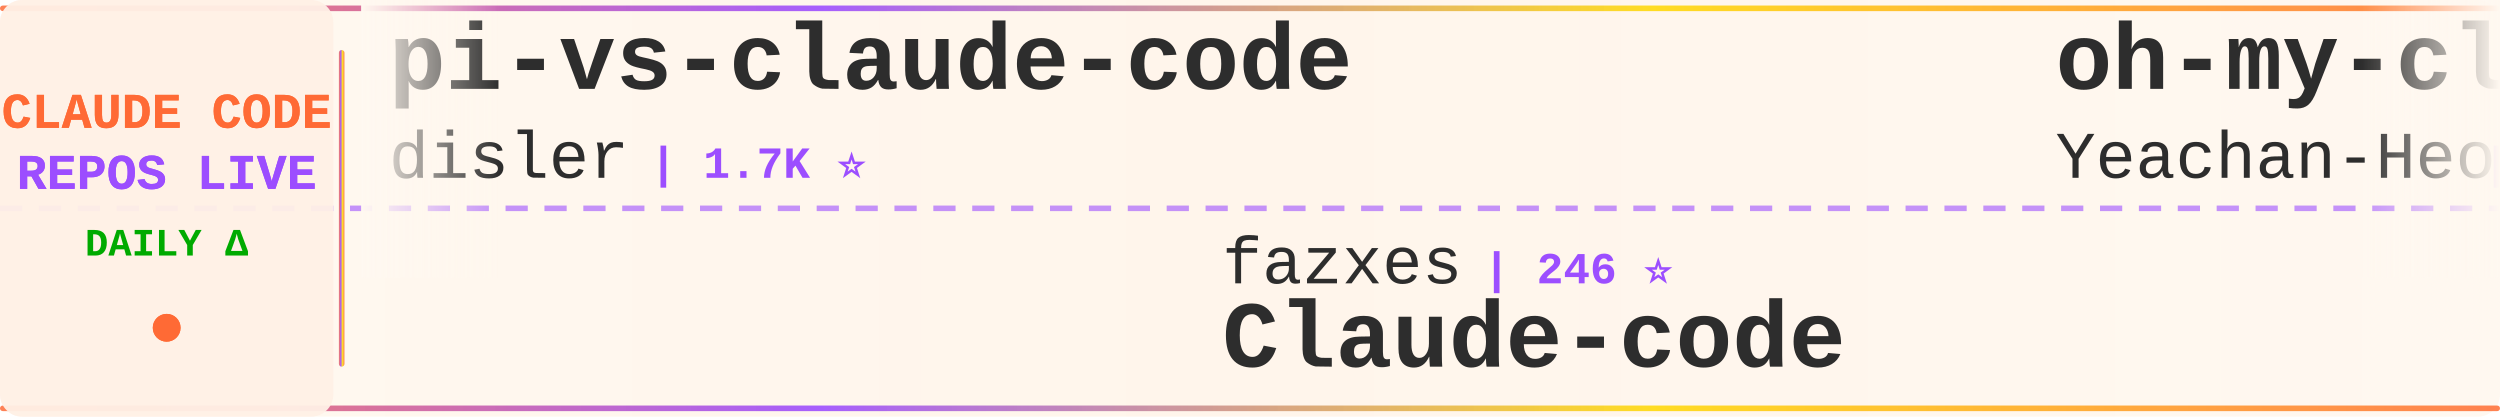
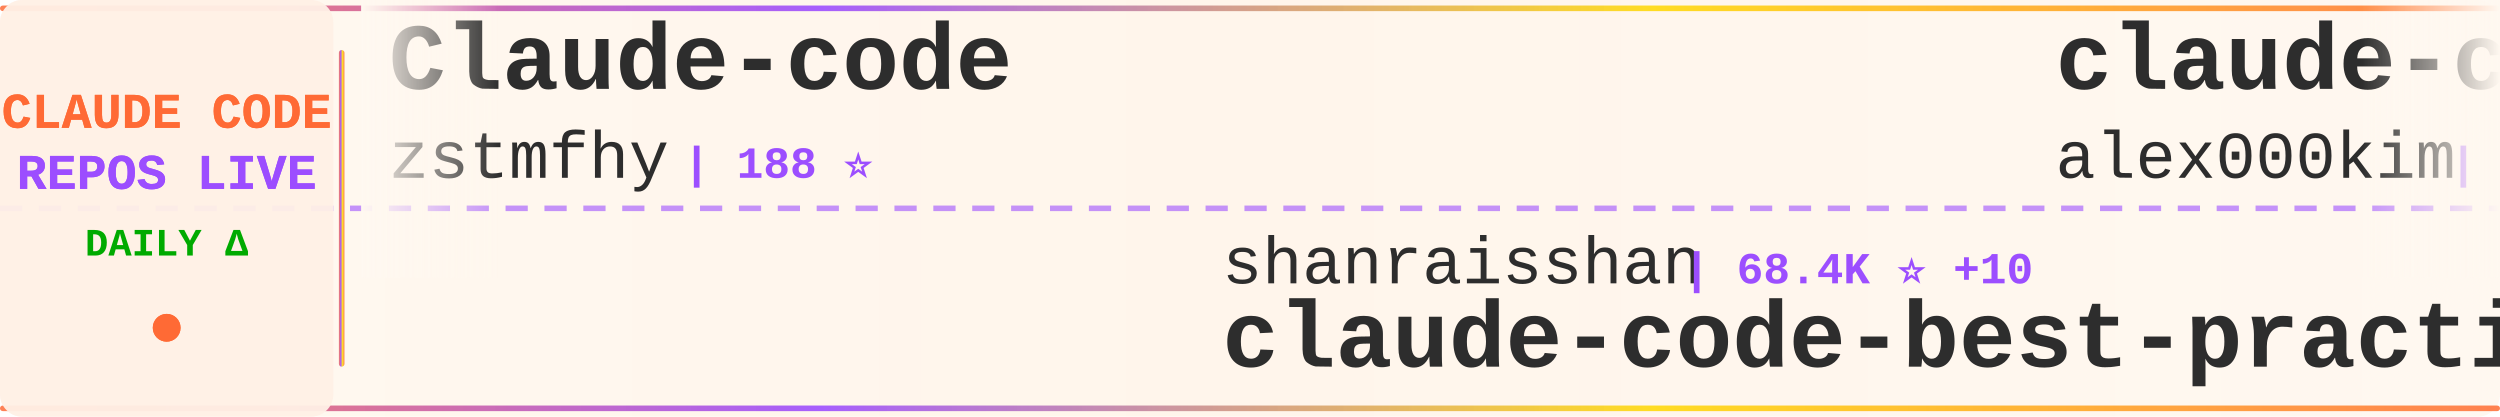
<svg xmlns="http://www.w3.org/2000/svg" width="900" height="150">
  <defs>
    <linearGradient id="tickerBg" x1="0%" y1="0%" x2="100%" y2="0%">
      <stop offset="0%" style="stop-color:#fff8f0;stop-opacity:0.98" />
      <stop offset="50%" style="stop-color:#fff5eb;stop-opacity:1" />
      <stop offset="100%" style="stop-color:#fff8f0;stop-opacity:0.98" />
    </linearGradient>
    <linearGradient id="borderGrad" x1="0%" y1="0%" x2="100%" y2="0%">
      <stop offset="0%" style="stop-color:#FF6B35;stop-opacity:0.85">
        <animate attributeName="stop-opacity" values="0.85;1;0.85" dur="2s" repeatCount="indefinite" />
      </stop>
      <stop offset="33%" style="stop-color:#9C4EFF;stop-opacity:0.9">
        <animate attributeName="stop-opacity" values="0.9;1;0.9" dur="2.2s" repeatCount="indefinite" />
      </stop>
      <stop offset="66%" style="stop-color:#FFD700;stop-opacity:0.85">
        <animate attributeName="stop-opacity" values="0.85;1;0.85" dur="1.8s" repeatCount="indefinite" />
      </stop>
      <stop offset="100%" style="stop-color:#FF6B35;stop-opacity:0.85">
        <animate attributeName="stop-opacity" values="0.85;1;0.85" dur="2s" repeatCount="indefinite" />
      </stop>
    </linearGradient>
    <filter id="textGlow">
      <feGaussianBlur stdDeviation="0.15" result="coloredBlur" />
      <feMerge>
        <feMergeNode in="coloredBlur" />
        <feMergeNode in="SourceGraphic" />
      </feMerge>
    </filter>
    <filter id="metricGlow">
      <feGaussianBlur stdDeviation="0.2" result="coloredBlur" />
      <feMerge>
        <feMergeNode in="coloredBlur" />
        <feMergeNode in="SourceGraphic" />
      </feMerge>
    </filter>
    <linearGradient id="leftFade" x1="0%" y1="0%" x2="100%" y2="0%">
      <stop offset="0%" style="stop-color:#fff8f0;stop-opacity:1" />
      <stop offset="100%" style="stop-color:#fff8f0;stop-opacity:0" />
    </linearGradient>
    <linearGradient id="rightFade" x1="0%" y1="0%" x2="100%" y2="0%">
      <stop offset="0%" style="stop-color:#fff8f0;stop-opacity:0" />
      <stop offset="100%" style="stop-color:#fff8f0;stop-opacity:1" />
    </linearGradient>
  </defs>
  <rect width="900" height="150" fill="url(#tickerBg)" rx="8" />
  <rect x="0" y="2" width="900" height="2" fill="url(#borderGrad)" rx="1" />
  <rect x="0" y="146" width="900" height="2" fill="url(#borderGrad)" rx="1" />
  <line x1="0" y1="75" x2="900" y2="75" stroke="#9C4EFF" stroke-width="2" stroke-dasharray="8 6" opacity="0.6" />
  <rect x="0" y="0" width="120" height="150" fill="#fff0e6" opacity="0.95" rx="8" />
  <text x="60" y="46" font-family="'Courier New', monospace" font-size="18" font-weight="bold" fill="#FF6B35" text-anchor="middle" filter="url(#textGlow)">
    CLAUDE CODE
  </text>
  <text x="60" y="68" font-family="'Courier New', monospace" font-size="18" font-weight="bold" fill="#9C4EFF" text-anchor="middle" filter="url(#textGlow)">
    REPOS LIVE
  </text>
  <text x="60" y="92" font-family="'Courier New', monospace" font-size="14" font-weight="bold" fill="#00aa00" text-anchor="middle">
    DAILY Δ
  </text>
  <circle cx="60" cy="118" r="5" fill="#FF6B35" filter="url(#metricGlow)">
    <animate attributeName="r" values="4;6;4" dur="1.5s" repeatCount="indefinite" />
    <animate attributeName="opacity" values="0.6;1;0.6" dur="1.5s" repeatCount="indefinite" />
  </circle>
  <rect x="122" y="18" width="2" height="114" fill="url(#borderGrad)" rx="1" />
  <clipPath id="tickerClip">
    <rect x="130" y="0" width="770" height="150" />
  </clipPath>
  <g clip-path="url(#tickerClip)">
    <g id="tickerItems">
      <animateTransform attributeName="transform" attributeType="XML" type="translate" from="0 0" to="-3000 0" dur="54s" repeatCount="indefinite" />
      <g transform="translate(0, 0)">
-         <text x="140" y="32" font-family="'Courier New', monospace" font-size="34" font-weight="bold" fill="#2d2d2d">pi-vs-claude-code</text>
-         <text x="140" y="64" font-family="'Courier New', monospace" font-size="24" font-weight="normal" fill="#2d2d2d" opacity="1.0">disler</text>
-         <text x="234" y="64" font-family="'Courier New', monospace" font-size="16" font-weight="bold" fill="#9C4EFF"> | 1.7K ⭐</text>
+         <text x="140" y="32" font-family="'Courier New', monospace" font-size="34" font-weight="bold" fill="#2d2d2d">Claude-code</text>
+         <text x="140" y="64" font-family="'Courier New', monospace" font-size="24" font-weight="normal" fill="#2d2d2d" opacity="1.0">zstmfhy</text>
+         <text x="246" y="64" font-family="'Courier New', monospace" font-size="16" font-weight="bold" fill="#9C4EFF"> | 188 ⭐</text>
      </g>
      <g transform="translate(300, 0)">
-         <text x="140" y="102" font-family="'Courier New', monospace" font-size="24" font-weight="normal" fill="#2d2d2d" opacity="1.0">fazxes</text>
-         <text x="234" y="102" font-family="'Courier New', monospace" font-size="16" font-weight="bold" fill="#9C4EFF"> | 246 ⭐</text>
-         <text x="140" y="132" font-family="'Courier New', monospace" font-size="34" font-weight="bold" fill="#2d2d2d">Claude-code</text>
+         <text x="140" y="102" font-family="'Courier New', monospace" font-size="24" font-weight="normal" fill="#2d2d2d" opacity="1.0">shanraisshan</text>
+         <text x="306" y="102" font-family="'Courier New', monospace" font-size="16" font-weight="bold" fill="#9C4EFF"> | 68.4K ⭐ +10</text>
+         <text x="140" y="132" font-family="'Courier New', monospace" font-size="34" font-weight="bold" fill="#2d2d2d">claude-code-best-practic...</text>
      </g>
      <g transform="translate(600, 0)">
-         <text x="140" y="32" font-family="'Courier New', monospace" font-size="34" font-weight="bold" fill="#2d2d2d">oh-my-claudecode</text>
-         <text x="140" y="64" font-family="'Courier New', monospace" font-size="24" font-weight="normal" fill="#2d2d2d" opacity="1.0">Yeachan-Heo</text>
-         <text x="294" y="64" font-family="'Courier New', monospace" font-size="16" font-weight="bold" fill="#9C4EFF"> | 40.5K ⭐ +8</text>
+         <text x="140" y="32" font-family="'Courier New', monospace" font-size="34" font-weight="bold" fill="#2d2d2d">claude-code</text>
+         <text x="140" y="64" font-family="'Courier New', monospace" font-size="24" font-weight="normal" fill="#2d2d2d" opacity="1.0">alex000kim</text>
+         <text x="282" y="64" font-family="'Courier New', monospace" font-size="16" font-weight="bold" fill="#9C4EFF"> | 237 ⭐</text>
      </g>
      <g transform="translate(900, 0)">
-         <text x="140" y="102" font-family="'Courier New', monospace" font-size="24" font-weight="normal" fill="#2d2d2d" opacity="1.0">ding113</text>
-         <text x="246" y="102" font-family="'Courier New', monospace" font-size="16" font-weight="bold" fill="#9C4EFF"> | 3.4K ⭐</text>
-         <text x="140" y="132" font-family="'Courier New', monospace" font-size="34" font-weight="bold" fill="#2d2d2d">claude-code-hub</text>
+         <text x="140" y="102" font-family="'Courier New', monospace" font-size="24" font-weight="normal" fill="#2d2d2d" opacity="1.0">andrew-kramer-inno</text>
+         <text x="378" y="102" font-family="'Courier New', monospace" font-size="16" font-weight="bold" fill="#9C4EFF"> | 595 ⭐</text>
+         <text x="140" y="132" font-family="'Courier New', monospace" font-size="34" font-weight="bold" fill="#2d2d2d">claude-code-source-build</text>
      </g>
      <g transform="translate(1200, 0)">
-         <text x="140" y="32" font-family="'Courier New', monospace" font-size="34" font-weight="bold" fill="#2d2d2d">claude-code-templates</text>
-         <text x="140" y="64" font-family="'Courier New', monospace" font-size="24" font-weight="normal" fill="#2d2d2d" opacity="1.0">davila7</text>
-         <text x="246" y="64" font-family="'Courier New', monospace" font-size="16" font-weight="bold" fill="#9C4EFF"> | 33.0K ⭐ +3</text>
+         <text x="140" y="32" font-family="'Courier New', monospace" font-size="34" font-weight="bold" fill="#2d2d2d">claude-code</text>
+         <text x="140" y="64" font-family="'Courier New', monospace" font-size="24" font-weight="normal" fill="#2d2d2d" opacity="1.0">Tinkeringg-Lab</text>
+         <text x="330" y="64" font-family="'Courier New', monospace" font-size="16" font-weight="bold" fill="#9C4EFF"> | 215 ⭐</text>
      </g>
      <g transform="translate(1500, 0)">
+         <text x="140" y="102" font-family="'Courier New', monospace" font-size="24" font-weight="normal" fill="#2d2d2d" opacity="1.0">JrCx7scC</text>
+         <text x="258" y="102" font-family="'Courier New', monospace" font-size="16" font-weight="bold" fill="#9C4EFF"> | 375 ⭐</text>
+         <text x="140" y="132" font-family="'Courier New', monospace" font-size="34" font-weight="bold" fill="#2d2d2d">claude-code-source</text>
+       </g>
+       <g transform="translate(1800, 0)">
+         <text x="140" y="32" font-family="'Courier New', monospace" font-size="34" font-weight="bold" fill="#2d2d2d">Claude-Code-Usage-Monito...</text>
+         <text x="140" y="64" font-family="'Courier New', monospace" font-size="24" font-weight="normal" fill="#2d2d2d" opacity="1.0">Maciek-roboblog</text>
+         <text x="342" y="64" font-family="'Courier New', monospace" font-size="16" font-weight="bold" fill="#9C4EFF"> | 8.8K ⭐ -1</text>
+       </g>
+       <g transform="translate(2100, 0)">
        <text x="140" y="102" font-family="'Courier New', monospace" font-size="24" font-weight="normal" fill="#2d2d2d" opacity="1.0">sugyan</text>
        <text x="234" y="102" font-family="'Courier New', monospace" font-size="16" font-weight="bold" fill="#9C4EFF"> | 1.1K ⭐</text>
        <text x="140" y="132" font-family="'Courier New', monospace" font-size="34" font-weight="bold" fill="#2d2d2d">claude-code-webui</text>
      </g>
-       <g transform="translate(1800, 0)">
-         <text x="140" y="32" font-family="'Courier New', monospace" font-size="34" font-weight="bold" fill="#2d2d2d">claude-coder</text>
-         <text x="140" y="64" font-family="'Courier New', monospace" font-size="24" font-weight="normal" fill="#2d2d2d" opacity="1.0">kodu-ai</text>
-         <text x="246" y="64" font-family="'Courier New', monospace" font-size="16" font-weight="bold" fill="#9C4EFF"> | 5.2K ⭐ -1</text>
-       </g>
-       <g transform="translate(2100, 0)">
-         <text x="140" y="102" font-family="'Courier New', monospace" font-size="24" font-weight="normal" fill="#2d2d2d" opacity="1.0">ccplugins</text>
-         <text x="270" y="102" font-family="'Courier New', monospace" font-size="16" font-weight="bold" fill="#9C4EFF"> | 990 ⭐</text>
-         <text x="140" y="132" font-family="'Courier New', monospace" font-size="34" font-weight="bold" fill="#2d2d2d">awesome-claude-code-plug...</text>
-       </g>
      <g transform="translate(2400, 0)">
-         <text x="140" y="32" font-family="'Courier New', monospace" font-size="34" font-weight="bold" fill="#2d2d2d">claude-code-security-rev...</text>
-         <text x="140" y="64" font-family="'Courier New', monospace" font-size="24" font-weight="normal" fill="#2d2d2d" opacity="1.0">anthropics</text>
-         <text x="282" y="64" font-family="'Courier New', monospace" font-size="16" font-weight="bold" fill="#9C4EFF"> | 6.7K ⭐ +2</text>
+         <text x="140" y="32" font-family="'Courier New', monospace" font-size="34" font-weight="bold" fill="#2d2d2d">learn-claude-code</text>
+         <text x="140" y="64" font-family="'Courier New', monospace" font-size="24" font-weight="normal" fill="#2d2d2d" opacity="1.0">shareAI-lab</text>
+         <text x="294" y="64" font-family="'Courier New', monospace" font-size="16" font-weight="bold" fill="#9C4EFF"> | 79.6K ⭐ +11</text>
      </g>
      <g transform="translate(2700, 0)">
-         <text x="140" y="102" font-family="'Courier New', monospace" font-size="24" font-weight="normal" fill="#2d2d2d" opacity="1.0">KPR111</text>
-         <text x="234" y="102" font-family="'Courier New', monospace" font-size="16" font-weight="bold" fill="#9C4EFF"> | 18 ⭐</text>
-         <text x="140" y="132" font-family="'Courier New', monospace" font-size="34" font-weight="bold" fill="#2d2d2d">Claude-Code</text>
+         <text x="140" y="102" font-family="'Courier New', monospace" font-size="24" font-weight="normal" fill="#2d2d2d" opacity="1.0">Chachamaru127</text>
+         <text x="318" y="102" font-family="'Courier New', monospace" font-size="16" font-weight="bold" fill="#9C4EFF"> | 3.2K ⭐</text>
+         <text x="140" y="132" font-family="'Courier New', monospace" font-size="34" font-weight="bold" fill="#2d2d2d">claude-code-harness</text>
      </g>
      <g transform="translate(3000, 0)">
-         <text x="140" y="32" font-family="'Courier New', monospace" font-size="34" font-weight="bold" fill="#2d2d2d">pi-vs-claude-code</text>
-         <text x="140" y="64" font-family="'Courier New', monospace" font-size="24" font-weight="normal" fill="#2d2d2d" opacity="1.0">disler</text>
-         <text x="234" y="64" font-family="'Courier New', monospace" font-size="16" font-weight="bold" fill="#9C4EFF"> | 1.7K ⭐</text>
+         <text x="140" y="32" font-family="'Courier New', monospace" font-size="34" font-weight="bold" fill="#2d2d2d">Claude-code</text>
+         <text x="140" y="64" font-family="'Courier New', monospace" font-size="24" font-weight="normal" fill="#2d2d2d" opacity="1.0">zstmfhy</text>
+         <text x="246" y="64" font-family="'Courier New', monospace" font-size="16" font-weight="bold" fill="#9C4EFF"> | 188 ⭐</text>
      </g>
      <g transform="translate(3300, 0)">
-         <text x="140" y="102" font-family="'Courier New', monospace" font-size="24" font-weight="normal" fill="#2d2d2d" opacity="1.0">fazxes</text>
-         <text x="234" y="102" font-family="'Courier New', monospace" font-size="16" font-weight="bold" fill="#9C4EFF"> | 246 ⭐</text>
-         <text x="140" y="132" font-family="'Courier New', monospace" font-size="34" font-weight="bold" fill="#2d2d2d">Claude-code</text>
+         <text x="140" y="102" font-family="'Courier New', monospace" font-size="24" font-weight="normal" fill="#2d2d2d" opacity="1.0">shanraisshan</text>
+         <text x="306" y="102" font-family="'Courier New', monospace" font-size="16" font-weight="bold" fill="#9C4EFF"> | 68.4K ⭐ +10</text>
+         <text x="140" y="132" font-family="'Courier New', monospace" font-size="34" font-weight="bold" fill="#2d2d2d">claude-code-best-practic...</text>
      </g>
      <g transform="translate(3600, 0)">
-         <text x="140" y="32" font-family="'Courier New', monospace" font-size="34" font-weight="bold" fill="#2d2d2d">oh-my-claudecode</text>
-         <text x="140" y="64" font-family="'Courier New', monospace" font-size="24" font-weight="normal" fill="#2d2d2d" opacity="1.0">Yeachan-Heo</text>
-         <text x="294" y="64" font-family="'Courier New', monospace" font-size="16" font-weight="bold" fill="#9C4EFF"> | 40.5K ⭐ +8</text>
+         <text x="140" y="32" font-family="'Courier New', monospace" font-size="34" font-weight="bold" fill="#2d2d2d">claude-code</text>
+         <text x="140" y="64" font-family="'Courier New', monospace" font-size="24" font-weight="normal" fill="#2d2d2d" opacity="1.0">alex000kim</text>
+         <text x="282" y="64" font-family="'Courier New', monospace" font-size="16" font-weight="bold" fill="#9C4EFF"> | 237 ⭐</text>
      </g>
      <g transform="translate(3900, 0)">
-         <text x="140" y="102" font-family="'Courier New', monospace" font-size="24" font-weight="normal" fill="#2d2d2d" opacity="1.0">ding113</text>
-         <text x="246" y="102" font-family="'Courier New', monospace" font-size="16" font-weight="bold" fill="#9C4EFF"> | 3.4K ⭐</text>
-         <text x="140" y="132" font-family="'Courier New', monospace" font-size="34" font-weight="bold" fill="#2d2d2d">claude-code-hub</text>
+         <text x="140" y="102" font-family="'Courier New', monospace" font-size="24" font-weight="normal" fill="#2d2d2d" opacity="1.0">andrew-kramer-inno</text>
+         <text x="378" y="102" font-family="'Courier New', monospace" font-size="16" font-weight="bold" fill="#9C4EFF"> | 595 ⭐</text>
+         <text x="140" y="132" font-family="'Courier New', monospace" font-size="34" font-weight="bold" fill="#2d2d2d">claude-code-source-build</text>
      </g>
    </g>
  </g>
  <rect x="130" y="0" width="50" height="100" fill="url(#leftFade)" />
  <rect x="850" y="0" width="50" height="100" fill="url(#rightFade)" />
</svg>
